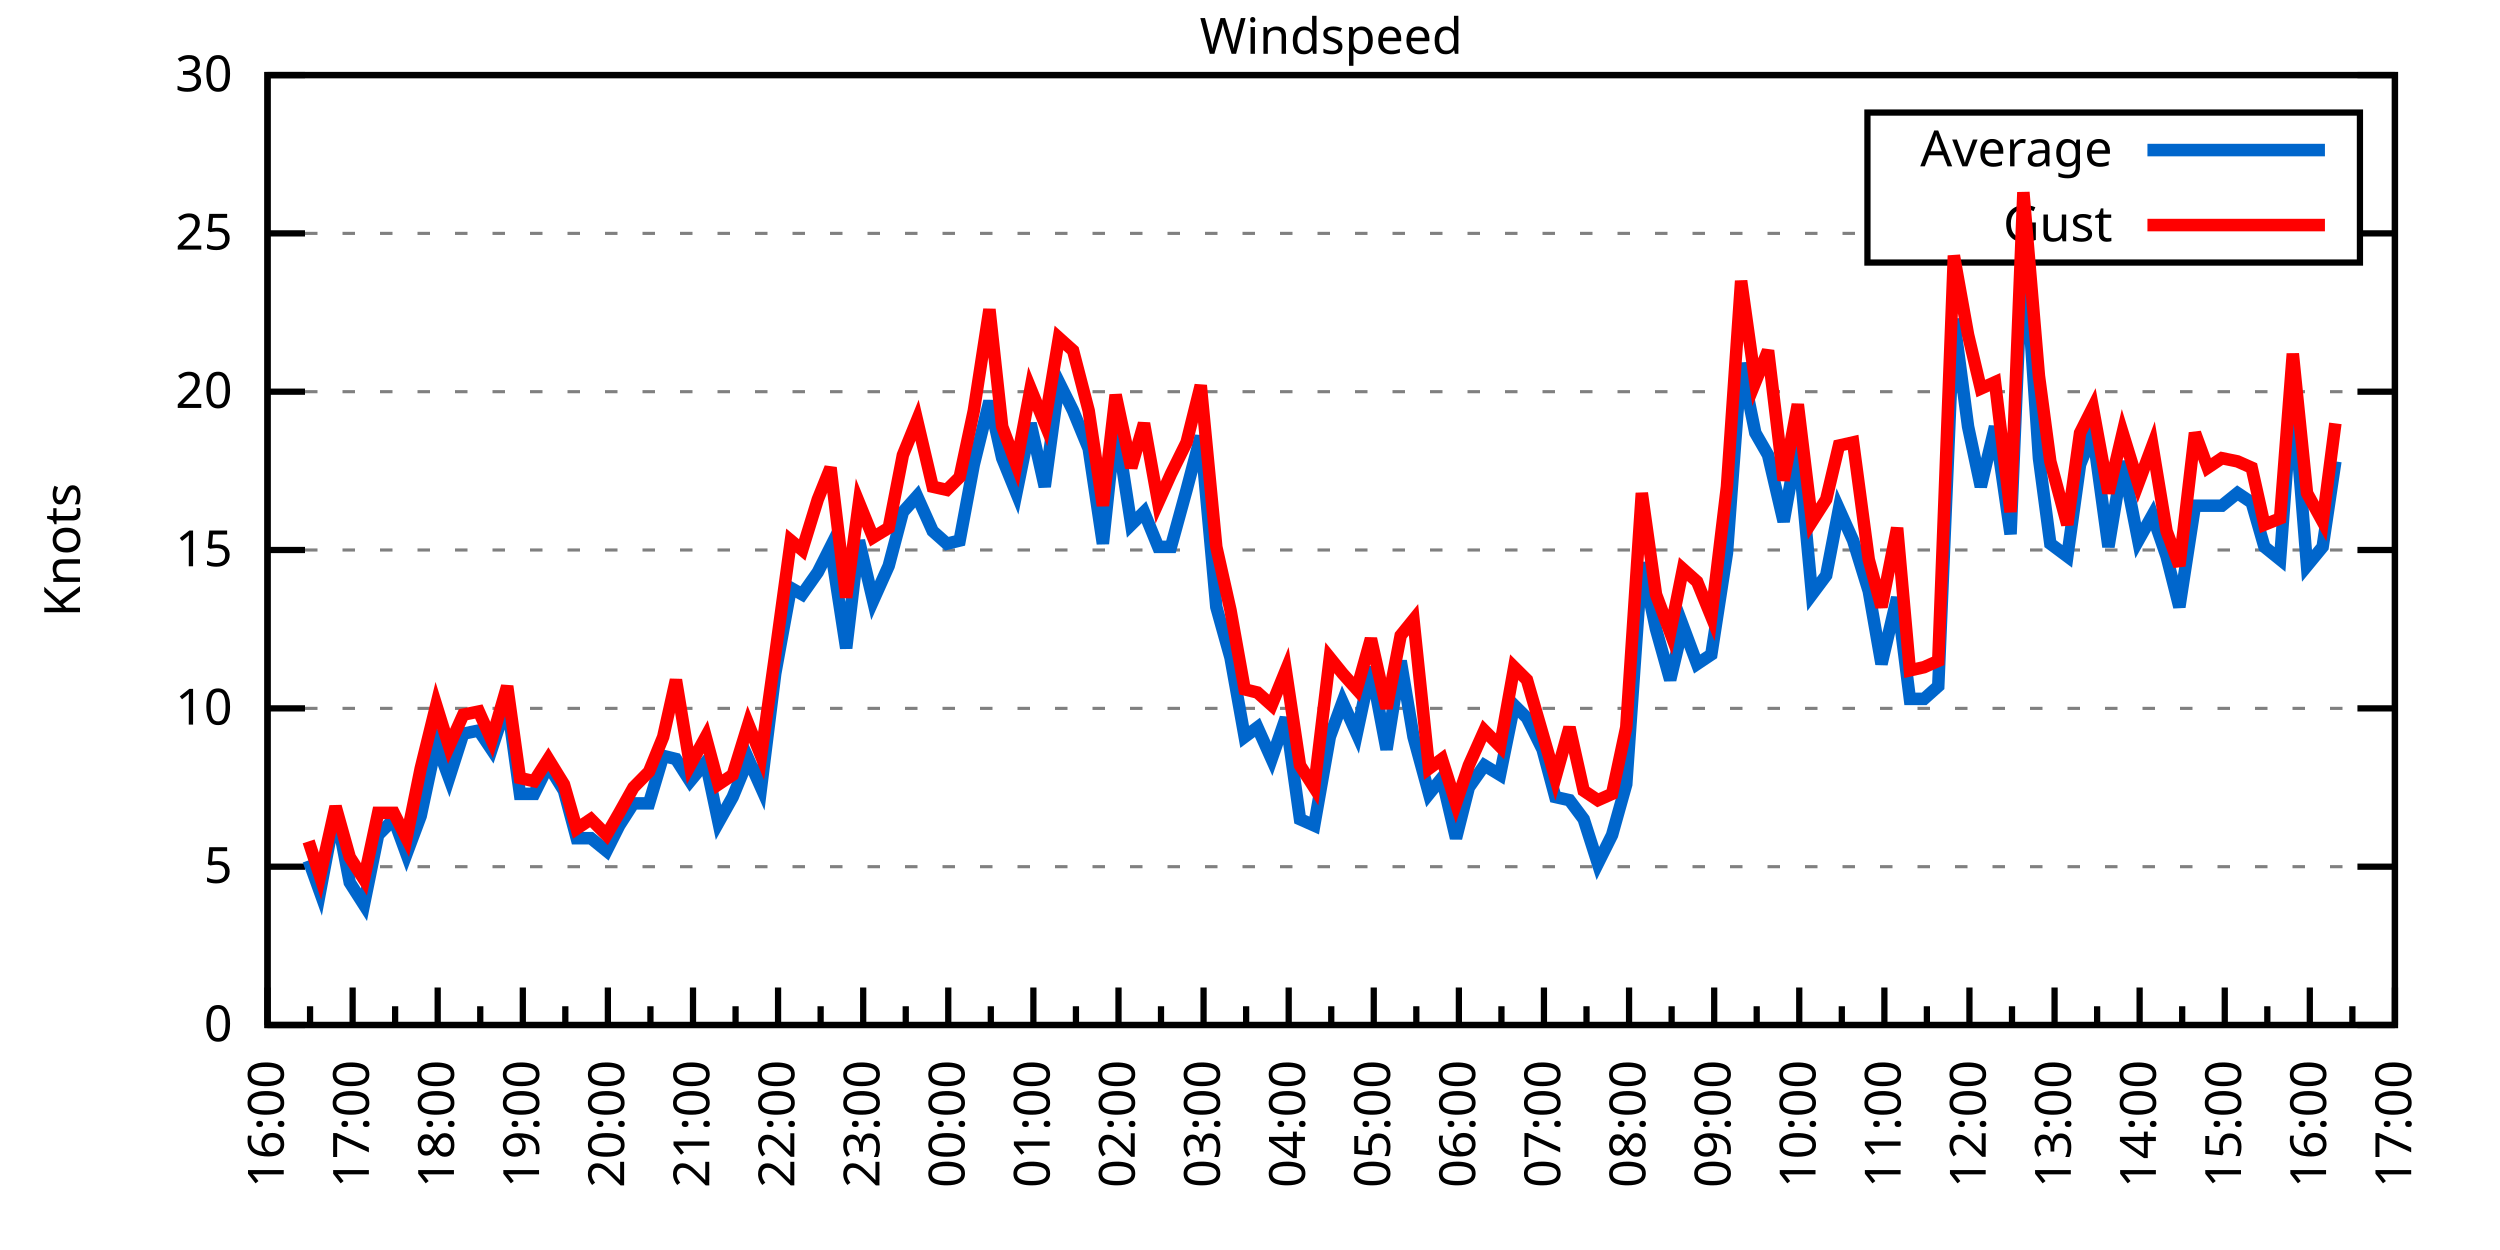
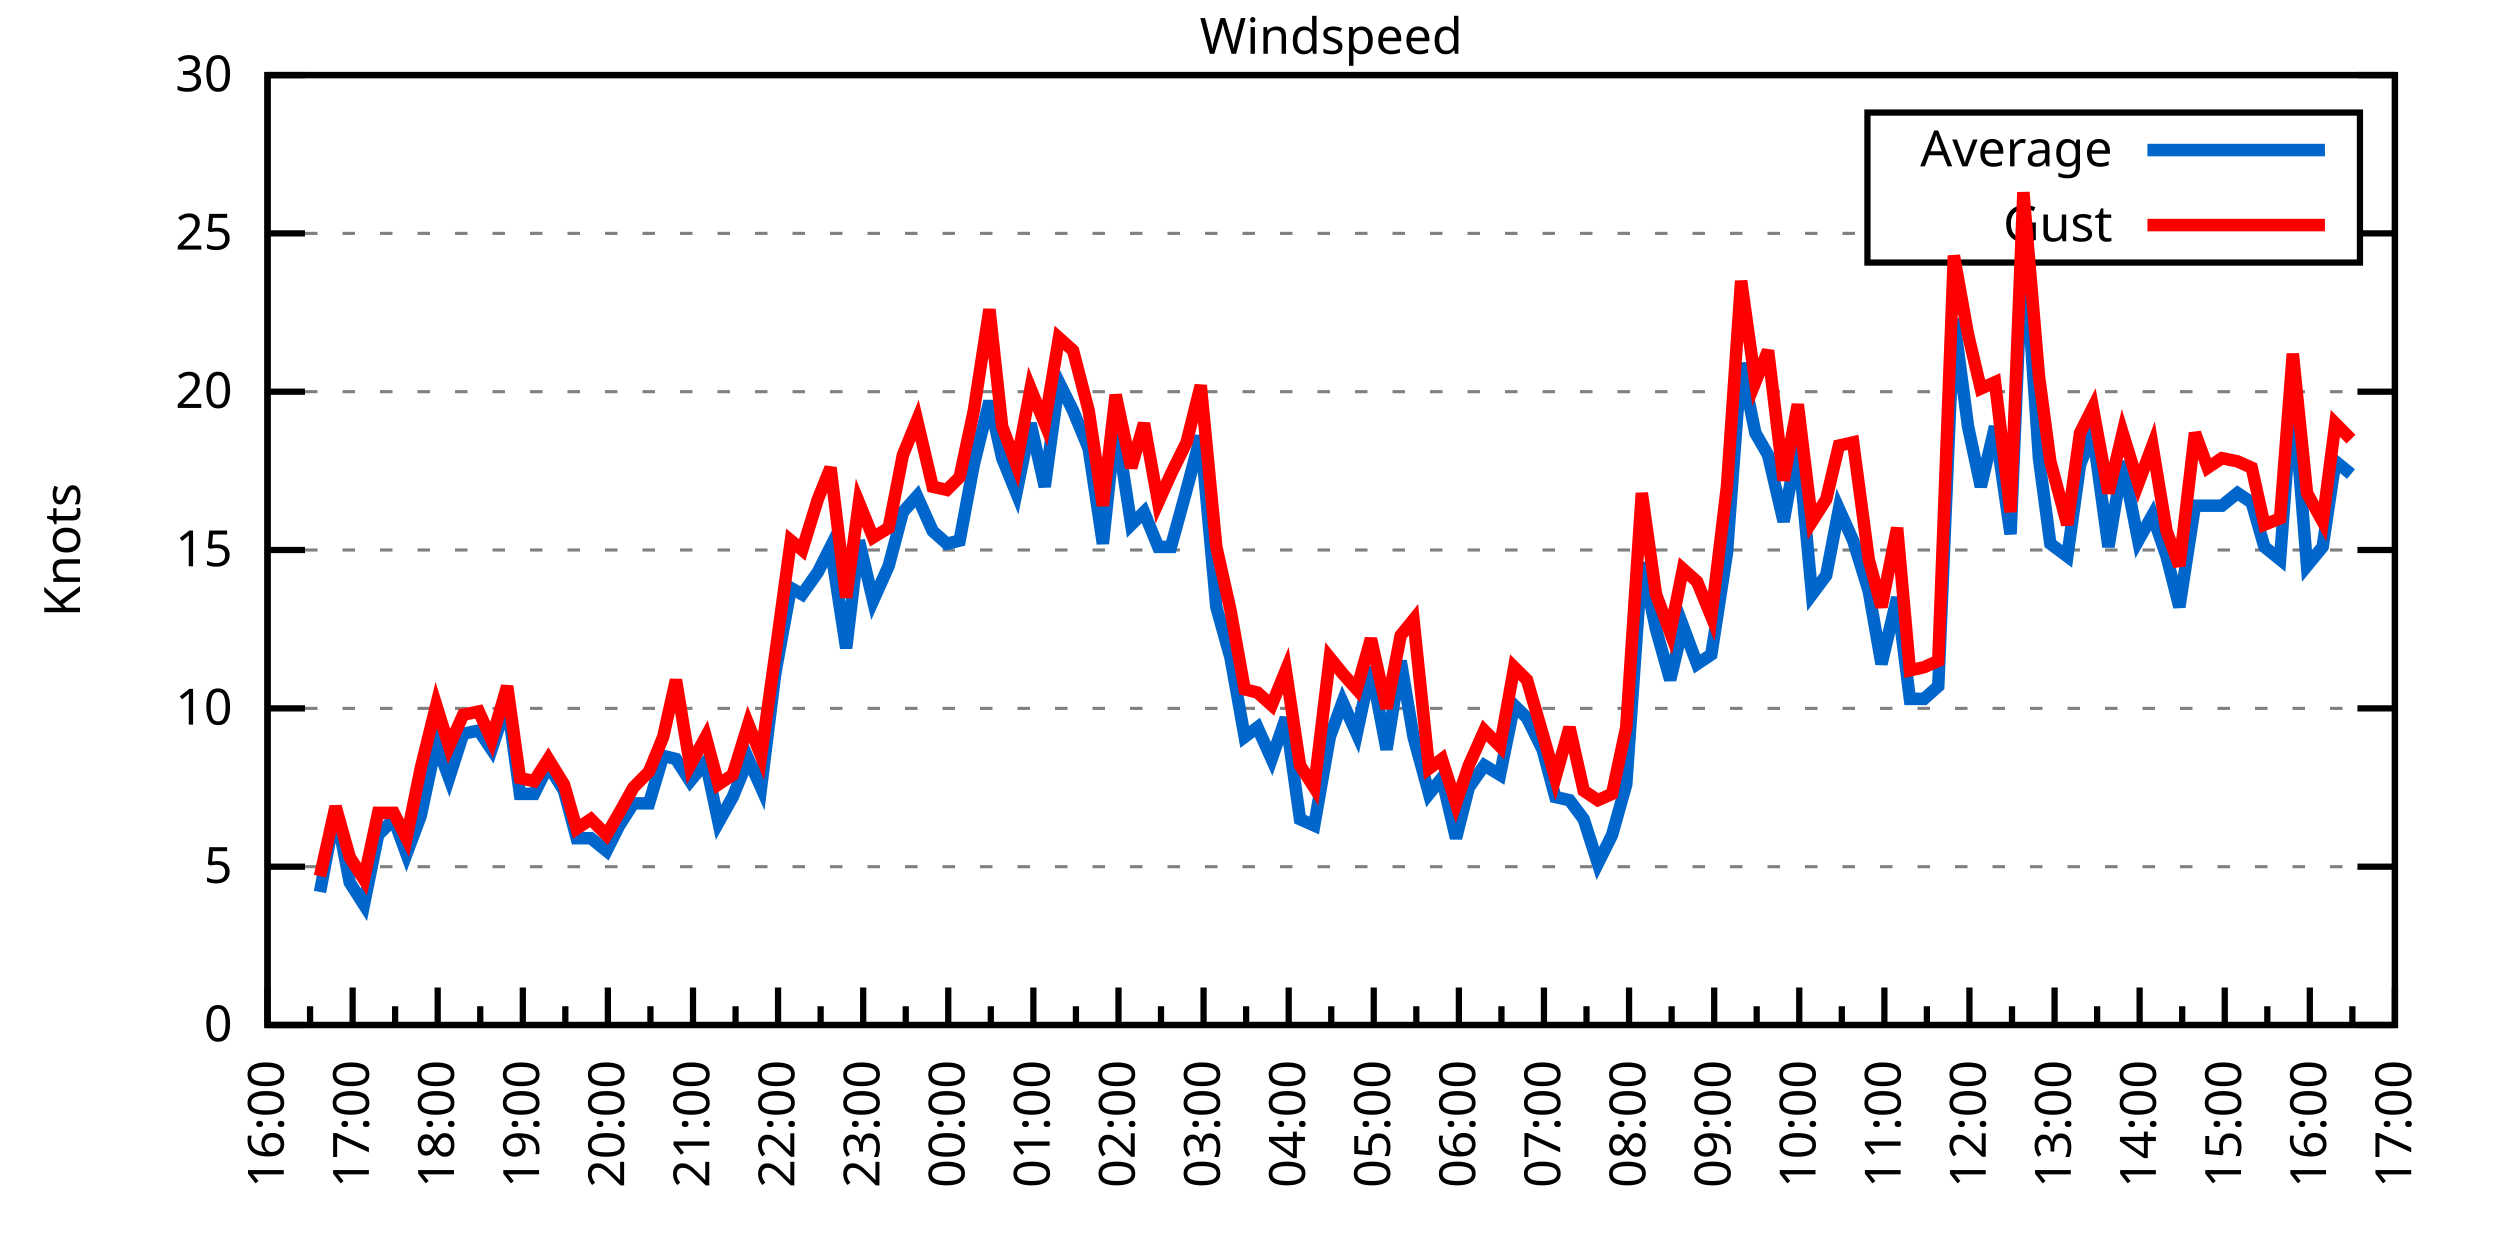
<svg xmlns="http://www.w3.org/2000/svg" xmlns:xlink="http://www.w3.org/1999/xlink" width="400" height="200" viewBox="0 0 400 200">
  <g id="gnuplot_canvas">
    <rect x="0" y="0" width="400" height="200" fill="none" />
    <defs>
      <circle id="gpDot" r="0.5" stroke-width="0.5" stroke="currentColor" />
      <path id="gpPt0" stroke-width="0.333" stroke="currentColor" d="M-1,0 h2 M0,-1 v2" />
      <path id="gpPt1" stroke-width="0.333" stroke="currentColor" d="M-1,-1 L1,1 M1,-1 L-1,1" />
      <path id="gpPt2" stroke-width="0.333" stroke="currentColor" d="M-1,0 L1,0 M0,-1 L0,1 M-1,-1 L1,1 M-1,1 L1,-1" />
      <rect id="gpPt3" stroke-width="0.333" stroke="currentColor" x="-1" y="-1" width="2" height="2" />
      <rect id="gpPt4" stroke-width="0.333" stroke="currentColor" fill="currentColor" x="-1" y="-1" width="2" height="2" />
      <circle id="gpPt5" stroke-width="0.333" stroke="currentColor" cx="0" cy="0" r="1" />
      <use xlink:href="#gpPt5" id="gpPt6" fill="currentColor" stroke="none" />
      <path id="gpPt7" stroke-width="0.333" stroke="currentColor" d="M0,-1.33 L-1.33,0.67 L1.33,0.67 z" />
      <use xlink:href="#gpPt7" id="gpPt8" fill="currentColor" stroke="none" />
      <use xlink:href="#gpPt7" id="gpPt9" stroke="currentColor" transform="rotate(180)" />
      <use xlink:href="#gpPt9" id="gpPt10" fill="currentColor" stroke="none" />
      <use xlink:href="#gpPt3" id="gpPt11" stroke="currentColor" transform="rotate(45)" />
      <use xlink:href="#gpPt11" id="gpPt12" fill="currentColor" stroke="none" />
      <path id="gpPt13" stroke-width="0.333" stroke="currentColor" d="M0,1.330 L1.265,0.411 L0.782,-1.067 L-0.782,-1.076 L-1.265,0.411 z" />
      <use xlink:href="#gpPt13" id="gpPt14" fill="currentColor" stroke="none" />
      <filter id="textbox" filterUnits="objectBoundingBox" x="0" y="0" height="1" width="1">
        <feFlood flood-color="white" flood-opacity="1" result="bgnd" />
        <feComposite in="SourceGraphic" in2="bgnd" operator="atop" />
      </filter>
      <filter id="greybox" filterUnits="objectBoundingBox" x="0" y="0" height="1" width="1">
        <feFlood flood-color="lightgrey" flood-opacity="1" result="grey" />
        <feComposite in="SourceGraphic" in2="grey" operator="atop" />
      </filter>
    </defs>
    <g fill="none" color="white" stroke="currentColor" stroke-width="1.00" stroke-linecap="butt" stroke-linejoin="miter">
</g>
    <g fill="none" color="black" stroke="currentColor" stroke-width="1.00" stroke-linecap="butt" stroke-linejoin="miter">
      <g stroke="none" shape-rendering="crispEdges">
        <polygon fill="rgb(255, 255, 255)" points="42.80,164.00 383.18,164.00 383.18,12.02 42.80,12.02 " />
      </g>
    </g>
    <g fill="none" color="black" stroke="currentColor" stroke-width="1.00" stroke-linecap="butt" stroke-linejoin="miter">
</g>
    <g fill="none" color="black" stroke="black" stroke-width="0.50" stroke-linecap="butt" stroke-linejoin="miter">
</g>
    <g fill="none" color="gray" stroke="currentColor" stroke-width="0.50" stroke-linecap="butt" stroke-linejoin="miter">
      <path stroke="gray" stroke-dasharray="2,4" class="gridline" d="M42.80,164.00 L383.19,164.00  " />
    </g>
    <g fill="none" color="gray" stroke="gray" stroke-width="1.00" stroke-linecap="butt" stroke-linejoin="miter">
</g>
    <g fill="none" color="black" stroke="currentColor" stroke-width="1.00" stroke-linecap="butt" stroke-linejoin="miter">
      <path stroke="black" d="M42.80,164.00 L48.80,164.00 M383.19,164.00 L377.19,164.00  " />
      <g transform="translate(37.20,166.60)" stroke="none" fill="black" font-family="Sans" font-size="8.00" text-anchor="end">
        <text>
          <tspan font-family="Sans"> 0</tspan>
        </text>
      </g>
    </g>
    <g fill="none" color="black" stroke="currentColor" stroke-width="1.00" stroke-linecap="butt" stroke-linejoin="miter">
</g>
    <g fill="none" color="black" stroke="black" stroke-width="0.50" stroke-linecap="butt" stroke-linejoin="miter">
</g>
    <g fill="none" color="gray" stroke="currentColor" stroke-width="0.50" stroke-linecap="butt" stroke-linejoin="miter">
      <path stroke="gray" stroke-dasharray="2,4" class="gridline" d="M42.80,138.67 L383.19,138.67  " />
    </g>
    <g fill="none" color="gray" stroke="gray" stroke-width="1.00" stroke-linecap="butt" stroke-linejoin="miter">
</g>
    <g fill="none" color="black" stroke="currentColor" stroke-width="1.00" stroke-linecap="butt" stroke-linejoin="miter">
      <path stroke="black" d="M42.80,138.67 L48.80,138.67 M383.19,138.67 L377.19,138.67  " />
      <g transform="translate(37.20,141.27)" stroke="none" fill="black" font-family="Sans" font-size="8.00" text-anchor="end">
        <text>
          <tspan font-family="Sans"> 5</tspan>
        </text>
      </g>
    </g>
    <g fill="none" color="black" stroke="currentColor" stroke-width="1.00" stroke-linecap="butt" stroke-linejoin="miter">
</g>
    <g fill="none" color="black" stroke="black" stroke-width="0.50" stroke-linecap="butt" stroke-linejoin="miter">
</g>
    <g fill="none" color="gray" stroke="currentColor" stroke-width="0.50" stroke-linecap="butt" stroke-linejoin="miter">
      <path stroke="gray" stroke-dasharray="2,4" class="gridline" d="M42.80,113.34 L383.19,113.34  " />
    </g>
    <g fill="none" color="gray" stroke="gray" stroke-width="1.00" stroke-linecap="butt" stroke-linejoin="miter">
</g>
    <g fill="none" color="black" stroke="currentColor" stroke-width="1.00" stroke-linecap="butt" stroke-linejoin="miter">
      <path stroke="black" d="M42.80,113.34 L48.80,113.34 M383.19,113.34 L377.19,113.34  " />
      <g transform="translate(37.20,115.94)" stroke="none" fill="black" font-family="Sans" font-size="8.00" text-anchor="end">
        <text>
          <tspan font-family="Sans"> 10</tspan>
        </text>
      </g>
    </g>
    <g fill="none" color="black" stroke="currentColor" stroke-width="1.00" stroke-linecap="butt" stroke-linejoin="miter">
</g>
    <g fill="none" color="black" stroke="black" stroke-width="0.50" stroke-linecap="butt" stroke-linejoin="miter">
</g>
    <g fill="none" color="gray" stroke="currentColor" stroke-width="0.50" stroke-linecap="butt" stroke-linejoin="miter">
      <path stroke="gray" stroke-dasharray="2,4" class="gridline" d="M42.80,88.00 L383.19,88.00  " />
    </g>
    <g fill="none" color="gray" stroke="gray" stroke-width="1.00" stroke-linecap="butt" stroke-linejoin="miter">
</g>
    <g fill="none" color="black" stroke="currentColor" stroke-width="1.00" stroke-linecap="butt" stroke-linejoin="miter">
      <path stroke="black" d="M42.80,88.00 L48.80,88.00 M383.19,88.00 L377.19,88.00  " />
      <g transform="translate(37.20,90.60)" stroke="none" fill="black" font-family="Sans" font-size="8.00" text-anchor="end">
        <text>
          <tspan font-family="Sans"> 15</tspan>
        </text>
      </g>
    </g>
    <g fill="none" color="black" stroke="currentColor" stroke-width="1.00" stroke-linecap="butt" stroke-linejoin="miter">
</g>
    <g fill="none" color="black" stroke="black" stroke-width="0.50" stroke-linecap="butt" stroke-linejoin="miter">
</g>
    <g fill="none" color="gray" stroke="currentColor" stroke-width="0.50" stroke-linecap="butt" stroke-linejoin="miter">
      <path stroke="gray" stroke-dasharray="2,4" class="gridline" d="M42.80,62.67 L383.19,62.67  " />
    </g>
    <g fill="none" color="gray" stroke="gray" stroke-width="1.00" stroke-linecap="butt" stroke-linejoin="miter">
</g>
    <g fill="none" color="black" stroke="currentColor" stroke-width="1.00" stroke-linecap="butt" stroke-linejoin="miter">
      <path stroke="black" d="M42.80,62.67 L48.80,62.67 M383.19,62.67 L377.19,62.67  " />
      <g transform="translate(37.20,65.27)" stroke="none" fill="black" font-family="Sans" font-size="8.00" text-anchor="end">
        <text>
          <tspan font-family="Sans"> 20</tspan>
        </text>
      </g>
    </g>
    <g fill="none" color="black" stroke="currentColor" stroke-width="1.00" stroke-linecap="butt" stroke-linejoin="miter">
</g>
    <g fill="none" color="black" stroke="black" stroke-width="0.50" stroke-linecap="butt" stroke-linejoin="miter">
</g>
    <g fill="none" color="gray" stroke="currentColor" stroke-width="0.50" stroke-linecap="butt" stroke-linejoin="miter">
      <path stroke="gray" stroke-dasharray="2,4" class="gridline" d="M42.80,37.34 L298.79,37.34 M377.59,37.34 L383.19,37.34  " />
    </g>
    <g fill="none" color="gray" stroke="gray" stroke-width="1.00" stroke-linecap="butt" stroke-linejoin="miter">
</g>
    <g fill="none" color="black" stroke="currentColor" stroke-width="1.00" stroke-linecap="butt" stroke-linejoin="miter">
      <path stroke="black" d="M42.80,37.34 L48.80,37.34 M383.19,37.34 L377.19,37.34  " />
      <g transform="translate(37.20,39.94)" stroke="none" fill="black" font-family="Sans" font-size="8.00" text-anchor="end">
        <text>
          <tspan font-family="Sans"> 25</tspan>
        </text>
      </g>
    </g>
    <g fill="none" color="black" stroke="currentColor" stroke-width="1.00" stroke-linecap="butt" stroke-linejoin="miter">
</g>
    <g fill="none" color="black" stroke="black" stroke-width="0.50" stroke-linecap="butt" stroke-linejoin="miter">
</g>
    <g fill="none" color="gray" stroke="currentColor" stroke-width="0.50" stroke-linecap="butt" stroke-linejoin="miter">
      <path stroke="gray" stroke-dasharray="2,4" class="gridline" d="M42.80,12.01 L383.19,12.01  " />
    </g>
    <g fill="none" color="gray" stroke="gray" stroke-width="1.00" stroke-linecap="butt" stroke-linejoin="miter">
</g>
    <g fill="none" color="black" stroke="currentColor" stroke-width="1.00" stroke-linecap="butt" stroke-linejoin="miter">
      <path stroke="black" d="M42.80,12.01 L48.80,12.01 M383.19,12.01 L377.19,12.01  " />
      <g transform="translate(37.20,14.61)" stroke="none" fill="black" font-family="Sans" font-size="8.00" text-anchor="end">
        <text>
          <tspan font-family="Sans"> 30</tspan>
        </text>
      </g>
    </g>
    <g fill="none" color="black" stroke="currentColor" stroke-width="1.00" stroke-linecap="butt" stroke-linejoin="miter">
      <path stroke="black" d="M42.80,164.00 L42.80,158.00  " />
      <g transform="translate(45.40,169.60) rotate(270)" stroke="none" fill="black" font-family="Sans" font-size="8.00" text-anchor="end">
        <text>
          <tspan font-family="Sans">16:00</tspan>
        </text>
      </g>
    </g>
    <g fill="none" color="black" stroke="currentColor" stroke-width="1.00" stroke-linecap="butt" stroke-linejoin="miter">
      <path stroke="black" d="M49.61,164.00 L49.61,161.00 M56.42,164.00 L56.42,158.00  " />
      <g transform="translate(59.02,169.60) rotate(270)" stroke="none" fill="black" font-family="Sans" font-size="8.00" text-anchor="end">
        <text>
          <tspan font-family="Sans">17:00</tspan>
        </text>
      </g>
    </g>
    <g fill="none" color="black" stroke="currentColor" stroke-width="1.00" stroke-linecap="butt" stroke-linejoin="miter">
      <path stroke="black" d="M63.22,164.00 L63.22,161.00 M70.03,164.00 L70.03,158.00  " />
      <g transform="translate(72.63,169.60) rotate(270)" stroke="none" fill="black" font-family="Sans" font-size="8.00" text-anchor="end">
        <text>
          <tspan font-family="Sans">18:00</tspan>
        </text>
      </g>
    </g>
    <g fill="none" color="black" stroke="currentColor" stroke-width="1.00" stroke-linecap="butt" stroke-linejoin="miter">
      <path stroke="black" d="M76.84,164.00 L76.84,161.00 M83.65,164.00 L83.65,158.00  " />
      <g transform="translate(86.25,169.60) rotate(270)" stroke="none" fill="black" font-family="Sans" font-size="8.00" text-anchor="end">
        <text>
          <tspan font-family="Sans">19:00</tspan>
        </text>
      </g>
    </g>
    <g fill="none" color="black" stroke="currentColor" stroke-width="1.00" stroke-linecap="butt" stroke-linejoin="miter">
      <path stroke="black" d="M90.45,164.00 L90.45,161.00 M97.26,164.00 L97.26,158.00  " />
      <g transform="translate(99.86,169.60) rotate(270)" stroke="none" fill="black" font-family="Sans" font-size="8.00" text-anchor="end">
        <text>
          <tspan font-family="Sans">20:00</tspan>
        </text>
      </g>
    </g>
    <g fill="none" color="black" stroke="currentColor" stroke-width="1.00" stroke-linecap="butt" stroke-linejoin="miter">
      <path stroke="black" d="M104.07,164.00 L104.07,161.00 M110.88,164.00 L110.88,158.00  " />
      <g transform="translate(113.48,169.60) rotate(270)" stroke="none" fill="black" font-family="Sans" font-size="8.00" text-anchor="end">
        <text>
          <tspan font-family="Sans">21:00</tspan>
        </text>
      </g>
    </g>
    <g fill="none" color="black" stroke="currentColor" stroke-width="1.00" stroke-linecap="butt" stroke-linejoin="miter">
      <path stroke="black" d="M117.69,164.00 L117.69,161.00 M124.49,164.00 L124.49,158.00  " />
      <g transform="translate(127.09,169.60) rotate(270)" stroke="none" fill="black" font-family="Sans" font-size="8.00" text-anchor="end">
        <text>
          <tspan font-family="Sans">22:00</tspan>
        </text>
      </g>
    </g>
    <g fill="none" color="black" stroke="currentColor" stroke-width="1.00" stroke-linecap="butt" stroke-linejoin="miter">
      <path stroke="black" d="M131.30,164.00 L131.30,161.00 M138.11,164.00 L138.11,158.00  " />
      <g transform="translate(140.71,169.60) rotate(270)" stroke="none" fill="black" font-family="Sans" font-size="8.00" text-anchor="end">
        <text>
          <tspan font-family="Sans">23:00</tspan>
        </text>
      </g>
    </g>
    <g fill="none" color="black" stroke="currentColor" stroke-width="1.00" stroke-linecap="butt" stroke-linejoin="miter">
      <path stroke="black" d="M144.92,164.00 L144.92,161.00 M151.72,164.00 L151.72,158.00  " />
      <g transform="translate(154.32,169.60) rotate(270)" stroke="none" fill="black" font-family="Sans" font-size="8.00" text-anchor="end">
        <text>
          <tspan font-family="Sans">00:00</tspan>
        </text>
      </g>
    </g>
    <g fill="none" color="black" stroke="currentColor" stroke-width="1.00" stroke-linecap="butt" stroke-linejoin="miter">
      <path stroke="black" d="M158.53,164.00 L158.53,161.00 M165.34,164.00 L165.34,158.00  " />
      <g transform="translate(167.94,169.60) rotate(270)" stroke="none" fill="black" font-family="Sans" font-size="8.00" text-anchor="end">
        <text>
          <tspan font-family="Sans">01:00</tspan>
        </text>
      </g>
    </g>
    <g fill="none" color="black" stroke="currentColor" stroke-width="1.00" stroke-linecap="butt" stroke-linejoin="miter">
      <path stroke="black" d="M172.15,164.00 L172.15,161.00 M178.96,164.00 L178.96,158.00  " />
      <g transform="translate(181.56,169.60) rotate(270)" stroke="none" fill="black" font-family="Sans" font-size="8.00" text-anchor="end">
        <text>
          <tspan font-family="Sans">02:00</tspan>
        </text>
      </g>
    </g>
    <g fill="none" color="black" stroke="currentColor" stroke-width="1.00" stroke-linecap="butt" stroke-linejoin="miter">
      <path stroke="black" d="M185.76,164.00 L185.76,161.00 M192.57,164.00 L192.57,158.00  " />
      <g transform="translate(195.17,169.60) rotate(270)" stroke="none" fill="black" font-family="Sans" font-size="8.00" text-anchor="end">
        <text>
          <tspan font-family="Sans">03:00</tspan>
        </text>
      </g>
    </g>
    <g fill="none" color="black" stroke="currentColor" stroke-width="1.00" stroke-linecap="butt" stroke-linejoin="miter">
      <path stroke="black" d="M199.38,164.00 L199.38,161.00 M206.19,164.00 L206.19,158.00  " />
      <g transform="translate(208.79,169.60) rotate(270)" stroke="none" fill="black" font-family="Sans" font-size="8.00" text-anchor="end">
        <text>
          <tspan font-family="Sans">04:00</tspan>
        </text>
      </g>
    </g>
    <g fill="none" color="black" stroke="currentColor" stroke-width="1.00" stroke-linecap="butt" stroke-linejoin="miter">
      <path stroke="black" d="M213.00,164.00 L213.00,161.00 M219.80,164.00 L219.80,158.00  " />
      <g transform="translate(222.40,169.60) rotate(270)" stroke="none" fill="black" font-family="Sans" font-size="8.00" text-anchor="end">
        <text>
          <tspan font-family="Sans">05:00</tspan>
        </text>
      </g>
    </g>
    <g fill="none" color="black" stroke="currentColor" stroke-width="1.00" stroke-linecap="butt" stroke-linejoin="miter">
      <path stroke="black" d="M226.61,164.00 L226.61,161.00 M233.42,164.00 L233.42,158.00  " />
      <g transform="translate(236.02,169.60) rotate(270)" stroke="none" fill="black" font-family="Sans" font-size="8.00" text-anchor="end">
        <text>
          <tspan font-family="Sans">06:00</tspan>
        </text>
      </g>
    </g>
    <g fill="none" color="black" stroke="currentColor" stroke-width="1.00" stroke-linecap="butt" stroke-linejoin="miter">
      <path stroke="black" d="M240.23,164.00 L240.23,161.00 M247.03,164.00 L247.03,158.00  " />
      <g transform="translate(249.63,169.60) rotate(270)" stroke="none" fill="black" font-family="Sans" font-size="8.00" text-anchor="end">
        <text>
          <tspan font-family="Sans">07:00</tspan>
        </text>
      </g>
    </g>
    <g fill="none" color="black" stroke="currentColor" stroke-width="1.00" stroke-linecap="butt" stroke-linejoin="miter">
      <path stroke="black" d="M253.84,164.00 L253.84,161.00 M260.65,164.00 L260.65,158.00  " />
      <g transform="translate(263.25,169.60) rotate(270)" stroke="none" fill="black" font-family="Sans" font-size="8.00" text-anchor="end">
        <text>
          <tspan font-family="Sans">08:00</tspan>
        </text>
      </g>
    </g>
    <g fill="none" color="black" stroke="currentColor" stroke-width="1.00" stroke-linecap="butt" stroke-linejoin="miter">
      <path stroke="black" d="M267.46,164.00 L267.46,161.00 M274.27,164.00 L274.27,158.00  " />
      <g transform="translate(276.87,169.60) rotate(270)" stroke="none" fill="black" font-family="Sans" font-size="8.00" text-anchor="end">
        <text>
          <tspan font-family="Sans">09:00</tspan>
        </text>
      </g>
    </g>
    <g fill="none" color="black" stroke="currentColor" stroke-width="1.00" stroke-linecap="butt" stroke-linejoin="miter">
      <path stroke="black" d="M281.07,164.00 L281.07,161.00 M287.88,164.00 L287.88,158.00  " />
      <g transform="translate(290.48,169.60) rotate(270)" stroke="none" fill="black" font-family="Sans" font-size="8.00" text-anchor="end">
        <text>
          <tspan font-family="Sans">10:00</tspan>
        </text>
      </g>
    </g>
    <g fill="none" color="black" stroke="currentColor" stroke-width="1.00" stroke-linecap="butt" stroke-linejoin="miter">
      <path stroke="black" d="M294.69,164.00 L294.69,161.00 M301.50,164.00 L301.50,158.00  " />
      <g transform="translate(304.10,169.60) rotate(270)" stroke="none" fill="black" font-family="Sans" font-size="8.00" text-anchor="end">
        <text>
          <tspan font-family="Sans">11:00</tspan>
        </text>
      </g>
    </g>
    <g fill="none" color="black" stroke="currentColor" stroke-width="1.00" stroke-linecap="butt" stroke-linejoin="miter">
      <path stroke="black" d="M308.30,164.00 L308.30,161.00 M315.11,164.00 L315.11,158.00  " />
      <g transform="translate(317.71,169.60) rotate(270)" stroke="none" fill="black" font-family="Sans" font-size="8.00" text-anchor="end">
        <text>
          <tspan font-family="Sans">12:00</tspan>
        </text>
      </g>
    </g>
    <g fill="none" color="black" stroke="currentColor" stroke-width="1.00" stroke-linecap="butt" stroke-linejoin="miter">
      <path stroke="black" d="M321.92,164.00 L321.92,161.00 M328.73,164.00 L328.73,158.00  " />
      <g transform="translate(331.33,169.60) rotate(270)" stroke="none" fill="black" font-family="Sans" font-size="8.00" text-anchor="end">
        <text>
          <tspan font-family="Sans">13:00</tspan>
        </text>
      </g>
    </g>
    <g fill="none" color="black" stroke="currentColor" stroke-width="1.00" stroke-linecap="butt" stroke-linejoin="miter">
      <path stroke="black" d="M335.54,164.00 L335.54,161.00 M342.34,164.00 L342.34,158.00  " />
      <g transform="translate(344.94,169.60) rotate(270)" stroke="none" fill="black" font-family="Sans" font-size="8.00" text-anchor="end">
        <text>
          <tspan font-family="Sans">14:00</tspan>
        </text>
      </g>
    </g>
    <g fill="none" color="black" stroke="currentColor" stroke-width="1.00" stroke-linecap="butt" stroke-linejoin="miter">
      <path stroke="black" d="M349.15,164.00 L349.15,161.00 M355.96,164.00 L355.96,158.00  " />
      <g transform="translate(358.56,169.60) rotate(270)" stroke="none" fill="black" font-family="Sans" font-size="8.00" text-anchor="end">
        <text>
          <tspan font-family="Sans">15:00</tspan>
        </text>
      </g>
    </g>
    <g fill="none" color="black" stroke="currentColor" stroke-width="1.00" stroke-linecap="butt" stroke-linejoin="miter">
      <path stroke="black" d="M362.77,164.00 L362.77,161.00 M369.57,164.00 L369.57,158.00  " />
      <g transform="translate(372.17,169.60) rotate(270)" stroke="none" fill="black" font-family="Sans" font-size="8.00" text-anchor="end">
        <text>
          <tspan font-family="Sans">16:00</tspan>
        </text>
      </g>
    </g>
    <g fill="none" color="black" stroke="currentColor" stroke-width="1.00" stroke-linecap="butt" stroke-linejoin="miter">
      <path stroke="black" d="M376.38,164.00 L376.38,161.00 M383.19,164.00 L383.19,158.00  " />
      <g transform="translate(385.79,169.60) rotate(270)" stroke="none" fill="black" font-family="Sans" font-size="8.00" text-anchor="end">
        <text>
          <tspan font-family="Sans">17:00</tspan>
        </text>
      </g>
    </g>
    <g fill="none" color="black" stroke="currentColor" stroke-width="1.00" stroke-linecap="butt" stroke-linejoin="miter">
</g>
    <g fill="none" color="black" stroke="currentColor" stroke-width="1.00" stroke-linecap="butt" stroke-linejoin="miter">
      <path stroke="black" d="M42.80,12.01 L42.80,164.00 L383.19,164.00 L383.19,12.01 L42.80,12.01 Z  " />
    </g>
    <g fill="none" color="black" stroke="currentColor" stroke-width="1.00" stroke-linecap="butt" stroke-linejoin="miter">
      <g transform="translate(12.80,88.01) rotate(270)" stroke="none" fill="black" font-family="Sans" font-size="8.00" text-anchor="middle">
        <text>
          <tspan font-family="Sans">Knots</tspan>
        </text>
      </g>
    </g>
    <g fill="none" color="black" stroke="currentColor" stroke-width="1.00" stroke-linecap="butt" stroke-linejoin="miter">
</g>
    <g fill="none" color="black" stroke="currentColor" stroke-width="1.00" stroke-linecap="butt" stroke-linejoin="miter">
      <path stroke="black" d="M298.79,42.01 L298.79,18.01 L377.59,18.01 L377.59,42.01 L298.79,42.01 Z  " />
    </g>
    <g id="Windspeed_plot_1">
      <g fill="none" color="white" stroke="black" stroke-width="2.00" stroke-linecap="butt" stroke-linejoin="miter">
</g>
      <g fill="none" color="black" stroke="currentColor" stroke-width="2.00" stroke-linecap="butt" stroke-linejoin="miter">
        <g transform="translate(337.99,26.61)" stroke="none" fill="black" font-family="Sans" font-size="8.00" text-anchor="end">
          <text>
            <tspan font-family="Sans">Average</tspan>
          </text>
        </g>
      </g>
      <g fill="none" color="black" stroke="currentColor" stroke-width="2.00" stroke-linecap="butt" stroke-linejoin="miter">
-         <path stroke="rgb(  0, 102, 204)" d="M343.59,24.01 L371.99,24.01 M49.38,137.66 L51.20,142.72 L53.69,129.55 L55.96,141.20 L58.23,144.75 L60.50,133.60   L63.00,131.07 L65.04,136.64 L67.31,130.56 L69.80,118.91 L71.85,124.48 L74.12,117.39 L76.61,116.88 L78.65,119.92   L81.15,112.32 L83.19,127.02 L85.46,127.02 L87.73,122.46 L90.23,126.51 L92.27,134.11 L94.54,134.11 L97.04,136.14   L99.08,132.08 L101.35,128.54 L103.84,128.54 L106.11,120.94 L108.15,121.44 L110.42,124.99 L112.92,121.95 L114.96,131.58   L117.23,127.52 L119.73,121.44 L121.77,126.00 L124.04,107.76 L126.54,94.08 L128.35,95.10 L130.85,91.55 L132.89,87.50   L135.39,103.71 L137.43,86.49 L139.70,96.11 L142.19,90.54 L144.46,81.93 L146.73,79.39 L149.23,84.97 L151.50,86.99   L153.54,86.49 L155.81,74.33 L158.31,64.19 L160.35,73.31 L162.62,78.89 L164.89,67.74 L167.16,77.87 L169.43,61.15   L171.69,65.71 L174.19,71.79 L176.46,86.99 L178.50,67.74 L181.00,83.95 L183.04,81.93 L185.31,87.50 L187.35,87.50   L189.85,78.38 L192.12,69.77 L194.61,97.12 L196.88,105.23 L199.15,117.90 L201.19,116.38 L203.46,121.44 L205.73,114.86   L208.00,131.07 L210.27,132.08 L212.77,117.90 L214.81,112.32 L217.08,117.39 L219.35,106.75 L221.85,119.92 L224.11,105.74   L226.16,117.90 L228.65,127.02 L230.70,124.48 L232.96,134.11 L235.01,126.00 L237.50,122.46 L240.00,123.98 L242.27,112.83   L244.31,114.86 L246.81,119.92 L248.85,127.52 L251.12,128.03 L253.39,131.07 L255.66,138.16 L257.93,133.60 L260.20,125.50   L262.69,90.03 L264.96,100.67 L267.23,108.78 L269.27,100.16 L271.54,106.24 L273.81,104.72 L276.31,88.51 L278.58,58.11   L280.85,69.26 L282.89,72.81 L285.38,83.45 L287.65,70.78 L289.92,95.10 L292.19,92.06 L294.23,81.42 L296.50,86.49   L299.00,94.59 L301.04,106.24 L303.54,95.60 L305.58,111.82 L307.85,111.82 L310.12,109.79 L312.62,51.02 L314.89,68.25   L316.93,77.87 L319.20,68.25 L321.69,85.47 L323.74,36.84 L326.23,73.31 L328.05,86.99 L330.77,89.02 L332.81,74.33   L334.85,69.26 L337.35,87.50 L339.62,73.82 L342.12,86.49 L344.39,82.43 L346.65,89.02 L348.70,97.12 L351.19,80.91   L353.24,80.91 L355.50,80.91 L358.00,78.89 L360.27,80.41 L362.31,87.50 L364.81,89.52 L366.85,62.17 L369.12,90.54   L371.62,87.50 L373.66,73.82  " />
+         <path stroke="rgb(  0, 102, 204)" d="M343.59,24.01 L371.99,24.01 M51.20,142.72 L53.69,129.55 L55.96,141.20 L58.23,144.75 L60.50,133.60 L63.00,131.07   L65.04,136.64 L67.31,130.56 L69.80,118.91 L71.85,124.48 L74.12,117.39 L76.61,116.88 L78.65,119.92 L81.15,112.32   L83.19,127.02 L85.46,127.02 L87.73,122.46 L90.23,126.51 L92.27,134.11 L94.54,134.11 L97.04,136.14 L99.08,132.08   L101.35,128.54 L103.84,128.54 L106.11,120.94 L108.15,121.44 L110.42,124.99 L112.92,121.95 L114.96,131.58 L117.23,127.52   L119.73,121.44 L121.77,126.00 L124.04,107.76 L126.54,94.08 L128.35,95.10 L130.85,91.55 L132.89,87.50 L135.39,103.71   L137.43,86.49 L139.70,96.11 L142.19,90.54 L144.46,81.93 L146.73,79.39 L149.23,84.97 L151.50,86.99 L153.54,86.49   L155.81,74.33 L158.31,64.19 L160.35,73.31 L162.62,78.89 L164.89,67.74 L167.16,77.87 L169.43,61.15 L171.69,65.71   L174.19,71.79 L176.46,86.99 L178.50,67.74 L181.00,83.95 L183.04,81.93 L185.31,87.50 L187.35,87.50 L189.85,78.38   L192.12,69.77 L194.61,97.12 L196.88,105.23 L199.15,117.90 L201.19,116.38 L203.46,121.44 L205.73,114.86 L208.00,131.07   L210.27,132.08 L212.77,117.90 L214.81,112.32 L217.08,117.39 L219.35,106.75 L221.85,119.92 L224.11,105.74 L226.16,117.90   L228.65,127.02 L230.70,124.48 L232.96,134.11 L235.01,126.00 L237.50,122.46 L240.00,123.98 L242.27,112.83 L244.31,114.86   L246.81,119.92 L248.85,127.52 L251.12,128.03 L253.39,131.07 L255.66,138.16 L257.93,133.60 L260.20,125.50 L262.69,90.03   L264.96,100.67 L267.23,108.78 L269.27,100.16 L271.54,106.24 L273.81,104.72 L276.31,88.51 L278.58,58.11 L280.85,69.26   L282.89,72.81 L285.38,83.45 L287.65,70.78 L289.92,95.10 L292.19,92.06 L294.23,81.42 L296.50,86.49 L299.00,94.59   L301.04,106.24 L303.54,95.60 L305.58,111.82 L307.85,111.82 L310.12,109.79 L312.62,51.02 L314.89,68.25 L316.93,77.87   L319.20,68.25 L321.69,85.47 L323.74,36.84 L326.23,73.31 L328.05,86.99 L330.77,89.02 L332.81,74.33 L334.85,69.26   L337.35,87.50 L339.62,73.82 L342.12,86.49 L344.39,82.43 L346.65,89.02 L348.70,97.12 L351.19,80.91 L353.24,80.91   L355.50,80.91 L358.00,78.89 L360.27,80.41 L362.31,87.50 L364.81,89.52 L366.85,62.17 L369.12,90.54 L371.62,87.50   L373.66,73.82 L376.16,75.85  " />
      </g>
    </g>
    <g id="Windspeed_plot_2">
      <g fill="none" color="black" stroke="currentColor" stroke-width="2.00" stroke-linecap="butt" stroke-linejoin="miter">
        <g transform="translate(337.99,38.61)" stroke="none" fill="black" font-family="Sans" font-size="8.00" text-anchor="end">
          <text>
            <tspan font-family="Sans">Gust</tspan>
          </text>
        </g>
      </g>
      <g fill="none" color="black" stroke="currentColor" stroke-width="2.00" stroke-linecap="butt" stroke-linejoin="miter">
-         <path stroke="rgb(255,   0,   0)" d="M343.59,36.01 L371.99,36.01 M49.38,134.62 L51.20,140.19 L53.69,129.04 L55.96,137.15 L58.23,140.69 L60.50,130.06   L63.00,130.06 L65.04,134.11 L67.31,122.96 L69.80,112.83 L71.85,119.42 L74.12,114.35 L76.61,113.84 L78.65,118.40   L81.15,109.79 L83.19,124.48 L85.46,124.99 L87.73,121.44 L90.23,125.50 L92.27,132.59 L94.54,131.07 L97.04,133.60   L99.08,130.06 L101.35,126.00 L103.84,123.47 L106.11,117.90 L108.15,108.78 L110.42,122.46 L112.92,117.90 L114.96,125.50   L117.23,123.98 L119.73,115.87 L121.77,120.94 L124.04,104.72 L126.54,86.49 L128.35,88.00 L130.85,79.90 L132.89,74.83   L135.39,95.60 L137.43,80.41 L139.70,85.98 L142.19,84.46 L144.46,72.81 L146.73,67.23 L149.23,77.87 L151.50,78.38   L153.54,76.35 L155.81,65.71 L158.31,49.50 L160.35,68.25 L162.62,74.33 L164.89,62.17 L167.16,67.74 L169.43,54.06   L171.69,56.09 L174.19,65.71 L176.46,80.91 L178.50,63.18 L181.00,74.83 L183.04,67.74 L185.31,80.41 L187.35,75.85   L189.85,70.78 L192.12,61.66 L194.61,87.50 L196.88,97.63 L199.15,110.30 L201.19,110.80 L203.46,112.83 L205.73,107.26   L208.00,122.46 L210.27,126.00 L212.77,105.23 L214.81,107.76 L217.08,110.30 L219.35,102.19 L221.85,113.34 L224.11,101.68   L226.16,99.15 L228.65,122.96 L230.70,121.44 L232.96,128.54 L235.01,122.46 L237.50,116.88 L240.00,119.42 L242.27,106.75   L244.31,108.78 L246.81,117.39 L248.85,124.48 L251.12,116.38 L253.39,126.51 L255.66,128.03 L257.93,127.02 L260.20,116.38   L262.69,78.89 L264.96,95.10 L267.23,101.18 L269.27,91.04 L271.54,93.07 L273.81,98.64 L276.31,77.87 L278.58,44.94   L280.85,61.15 L282.89,56.09 L285.38,76.86 L287.65,64.70 L289.92,83.45 L292.19,79.90 L294.23,71.29 L296.50,70.78   L299.00,89.52 L301.04,97.12 L303.54,84.46 L305.58,107.26 L307.85,106.75 L310.12,105.74 L312.62,40.89 L314.89,53.55   L316.93,62.17 L319.20,61.15 L321.69,81.93 L323.74,30.76 L326.23,60.14 L328.05,73.82 L330.77,83.95 L332.81,69.26   L334.85,65.21 L337.35,78.89 L339.62,69.26 L342.12,77.37 L344.39,71.29 L346.65,84.97 L348.70,90.54 L351.19,69.26   L353.24,74.83 L355.50,73.31 L358.00,73.82 L360.27,74.83 L362.31,83.95 L364.81,82.94 L366.85,56.59 L369.12,78.89   L371.62,83.45 L373.66,67.74  " />
+         <path stroke="rgb(255,   0,   0)" d="M343.59,36.01 L371.99,36.01 M51.20,140.19 L53.69,129.04 L55.96,137.15 L58.23,140.69 L60.50,130.06 L63.00,130.06   L65.04,134.11 L67.31,122.96 L69.80,112.83 L71.85,119.42 L74.12,114.35 L76.61,113.84 L78.65,118.40 L81.15,109.79   L83.19,124.48 L85.46,124.99 L87.73,121.44 L90.23,125.50 L92.27,132.59 L94.54,131.07 L97.04,133.60 L99.08,130.06   L101.35,126.00 L103.84,123.47 L106.11,117.90 L108.15,108.78 L110.42,122.46 L112.92,117.90 L114.96,125.50 L117.23,123.98   L119.73,115.87 L121.77,120.94 L124.04,104.72 L126.54,86.49 L128.35,88.00 L130.85,79.90 L132.89,74.83 L135.39,95.60   L137.43,80.41 L139.70,85.98 L142.19,84.46 L144.46,72.81 L146.73,67.23 L149.23,77.87 L151.50,78.38 L153.54,76.35   L155.81,65.71 L158.31,49.50 L160.35,68.25 L162.62,74.33 L164.89,62.17 L167.16,67.74 L169.43,54.06 L171.69,56.09   L174.19,65.71 L176.46,80.91 L178.50,63.18 L181.00,74.83 L183.04,67.74 L185.31,80.41 L187.35,75.85 L189.85,70.78   L192.12,61.66 L194.61,87.50 L196.88,97.63 L199.15,110.30 L201.19,110.80 L203.46,112.83 L205.73,107.26 L208.00,122.46   L210.27,126.00 L212.77,105.23 L214.81,107.76 L217.08,110.30 L219.35,102.19 L221.85,113.34 L224.11,101.68 L226.16,99.15   L228.65,122.96 L230.70,121.44 L232.96,128.54 L235.01,122.46 L237.50,116.88 L240.00,119.42 L242.27,106.75 L244.31,108.78   L246.81,117.39 L248.85,124.48 L251.12,116.38 L253.39,126.51 L255.66,128.03 L257.93,127.02 L260.20,116.38 L262.69,78.89   L264.96,95.10 L267.23,101.18 L269.27,91.04 L271.54,93.07 L273.81,98.64 L276.31,77.87 L278.58,44.94 L280.85,61.15   L282.89,56.09 L285.38,76.86 L287.65,64.70 L289.92,83.45 L292.19,79.90 L294.23,71.29 L296.50,70.78 L299.00,89.52   L301.04,97.12 L303.54,84.46 L305.58,107.26 L307.85,106.75 L310.12,105.74 L312.62,40.89 L314.89,53.55 L316.93,62.17   L319.20,61.15 L321.69,81.93 L323.74,30.76 L326.23,60.14 L328.05,73.82 L330.77,83.95 L332.81,69.26 L334.85,65.21   L337.35,78.89 L339.62,69.26 L342.12,77.37 L344.39,71.29 L346.65,84.97 L348.70,90.54 L351.19,69.26 L353.24,74.83   L355.50,73.31 L358.00,73.82 L360.27,74.83 L362.31,83.95 L364.81,82.94 L366.85,56.59 L369.12,78.89 L371.62,83.45   L373.66,67.74 L376.16,70.27  " />
      </g>
    </g>
    <g fill="none" color="black" stroke="currentColor" stroke-width="2.00" stroke-linecap="butt" stroke-linejoin="miter">
</g>
    <g fill="none" color="black" stroke="black" stroke-width="1.00" stroke-linecap="butt" stroke-linejoin="miter">
</g>
    <g fill="none" color="black" stroke="currentColor" stroke-width="1.00" stroke-linecap="butt" stroke-linejoin="miter">
      <path stroke="black" d="M42.80,12.01 L42.80,164.00 L383.19,164.00 L383.19,12.01 L42.80,12.01 Z  " />
    </g>
    <g fill="none" color="black" stroke="currentColor" stroke-width="1.00" stroke-linecap="butt" stroke-linejoin="miter">
      <g transform="translate(212.99,8.61)" stroke="none" fill="black" font-family="Sans" font-size="8.00" text-anchor="middle">
        <text>
          <tspan font-family="Sans">Windspeed</tspan>
        </text>
      </g>
    </g>
    <g fill="none" color="black" stroke="currentColor" stroke-width="1.00" stroke-linecap="butt" stroke-linejoin="miter">
</g>
  </g>
</svg>
